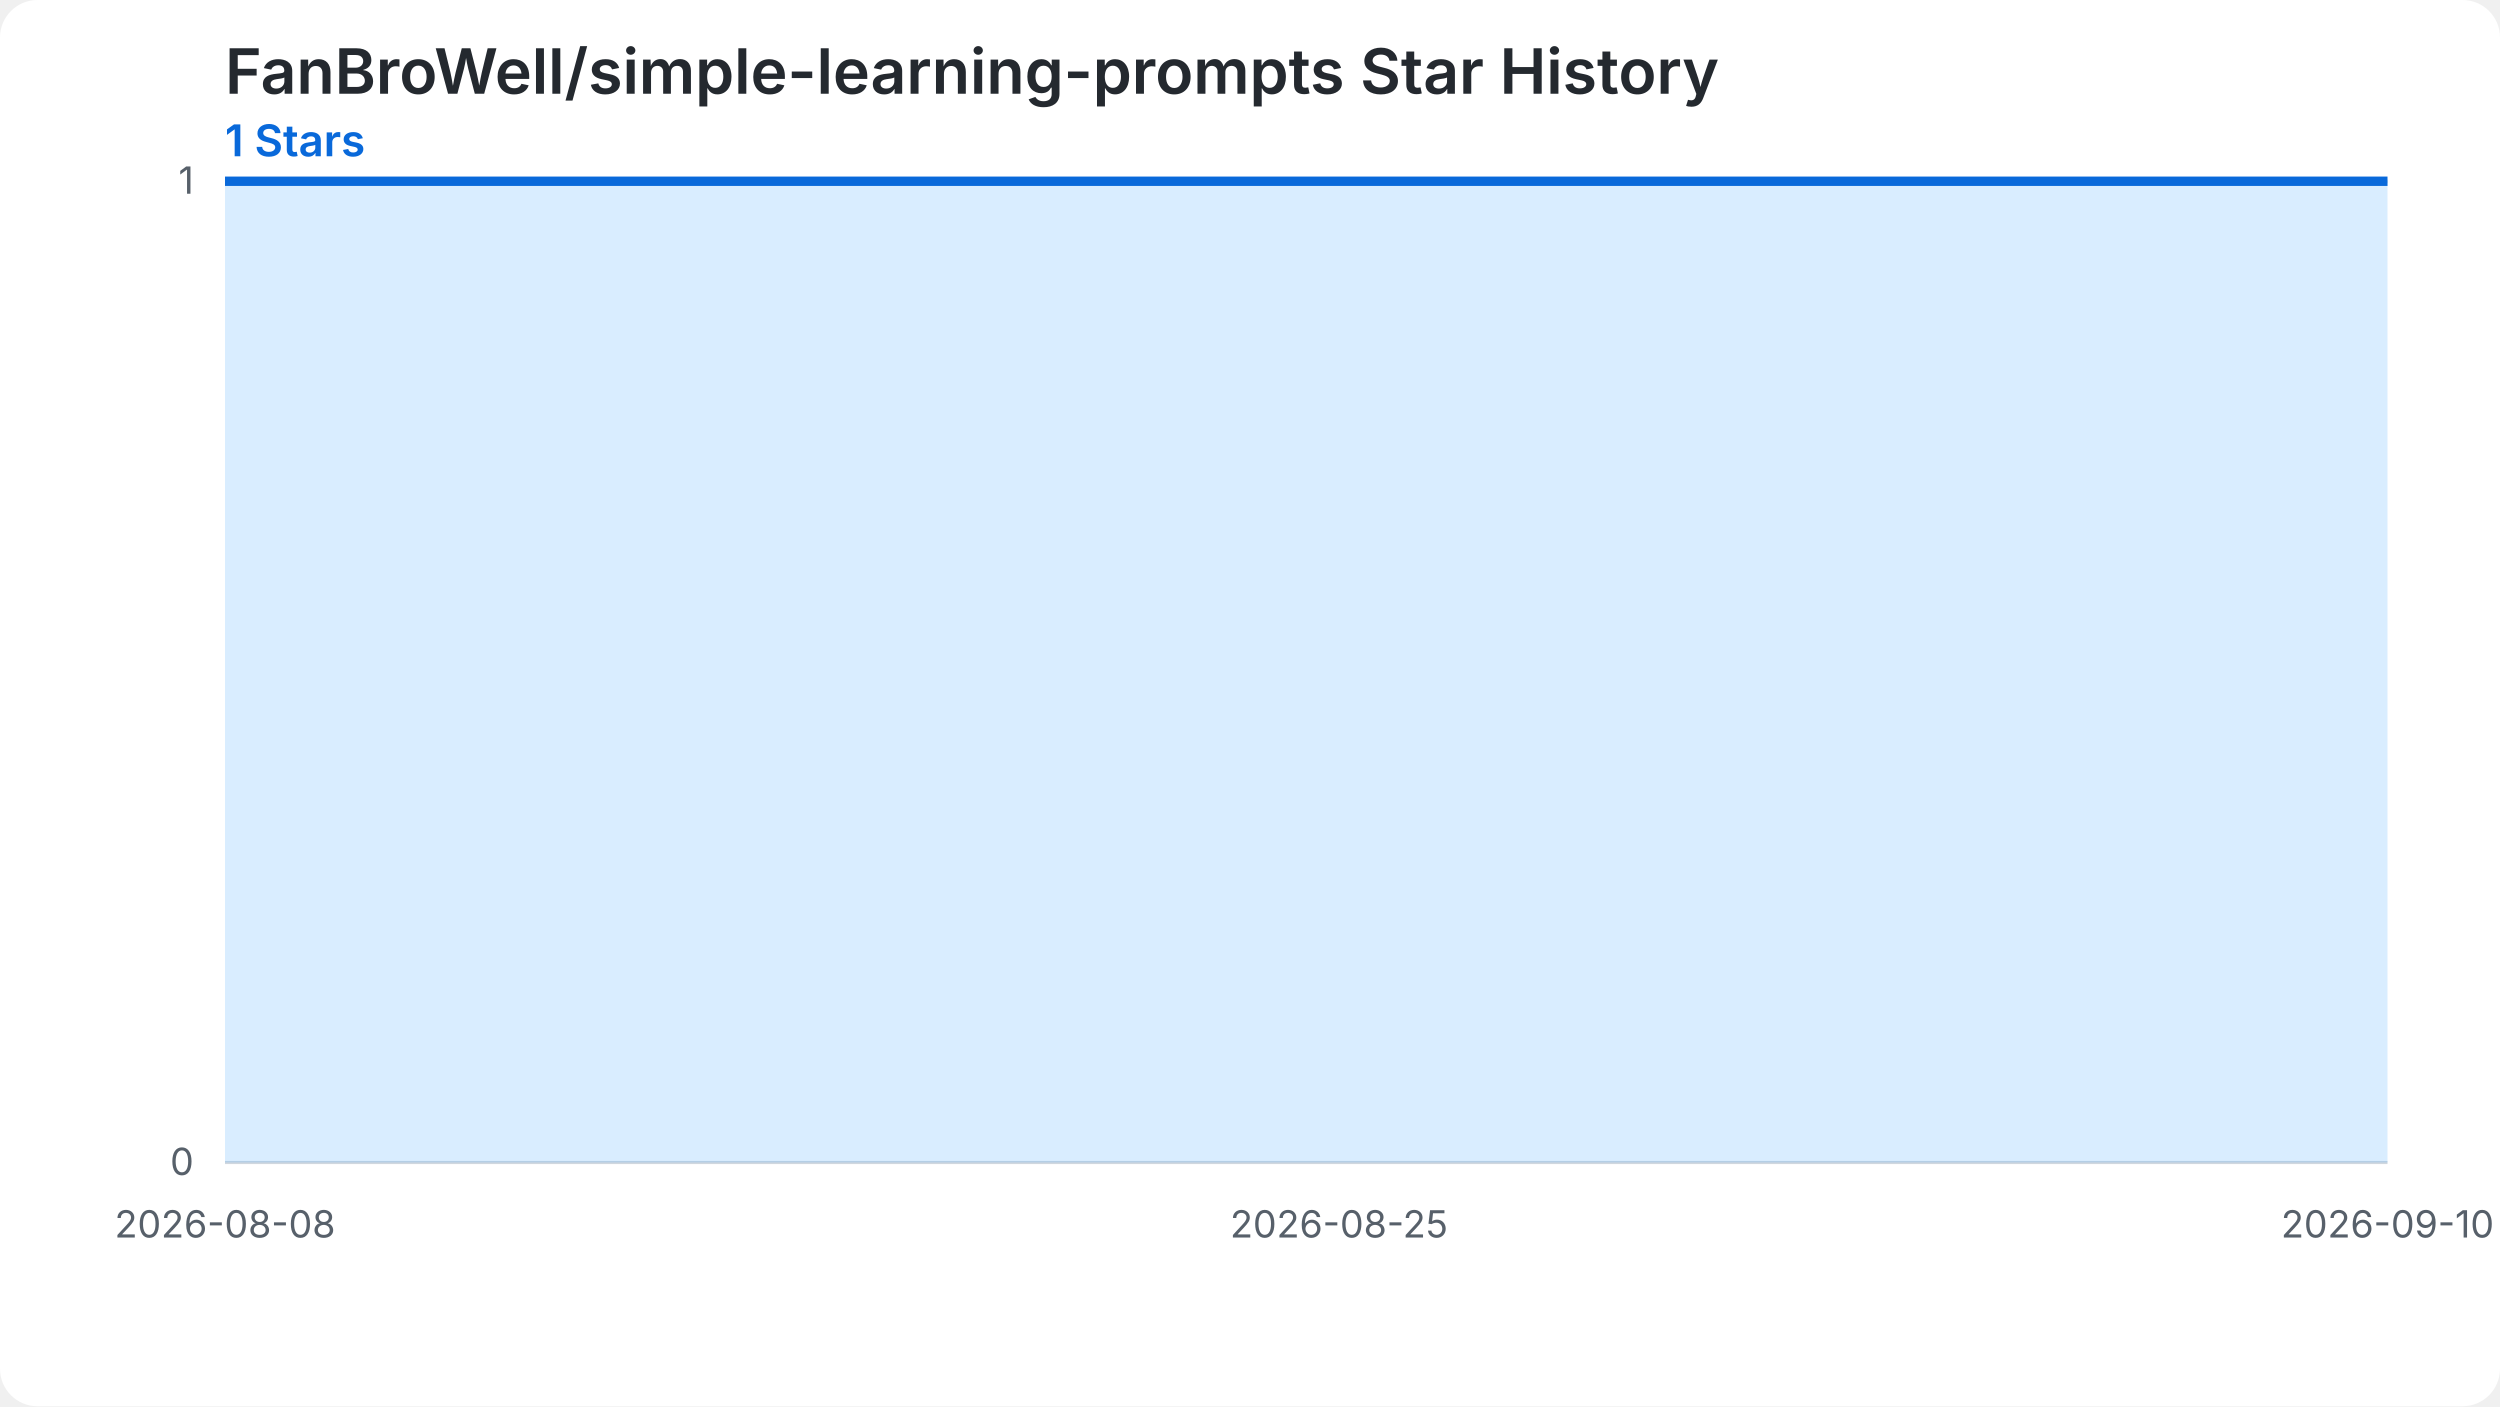
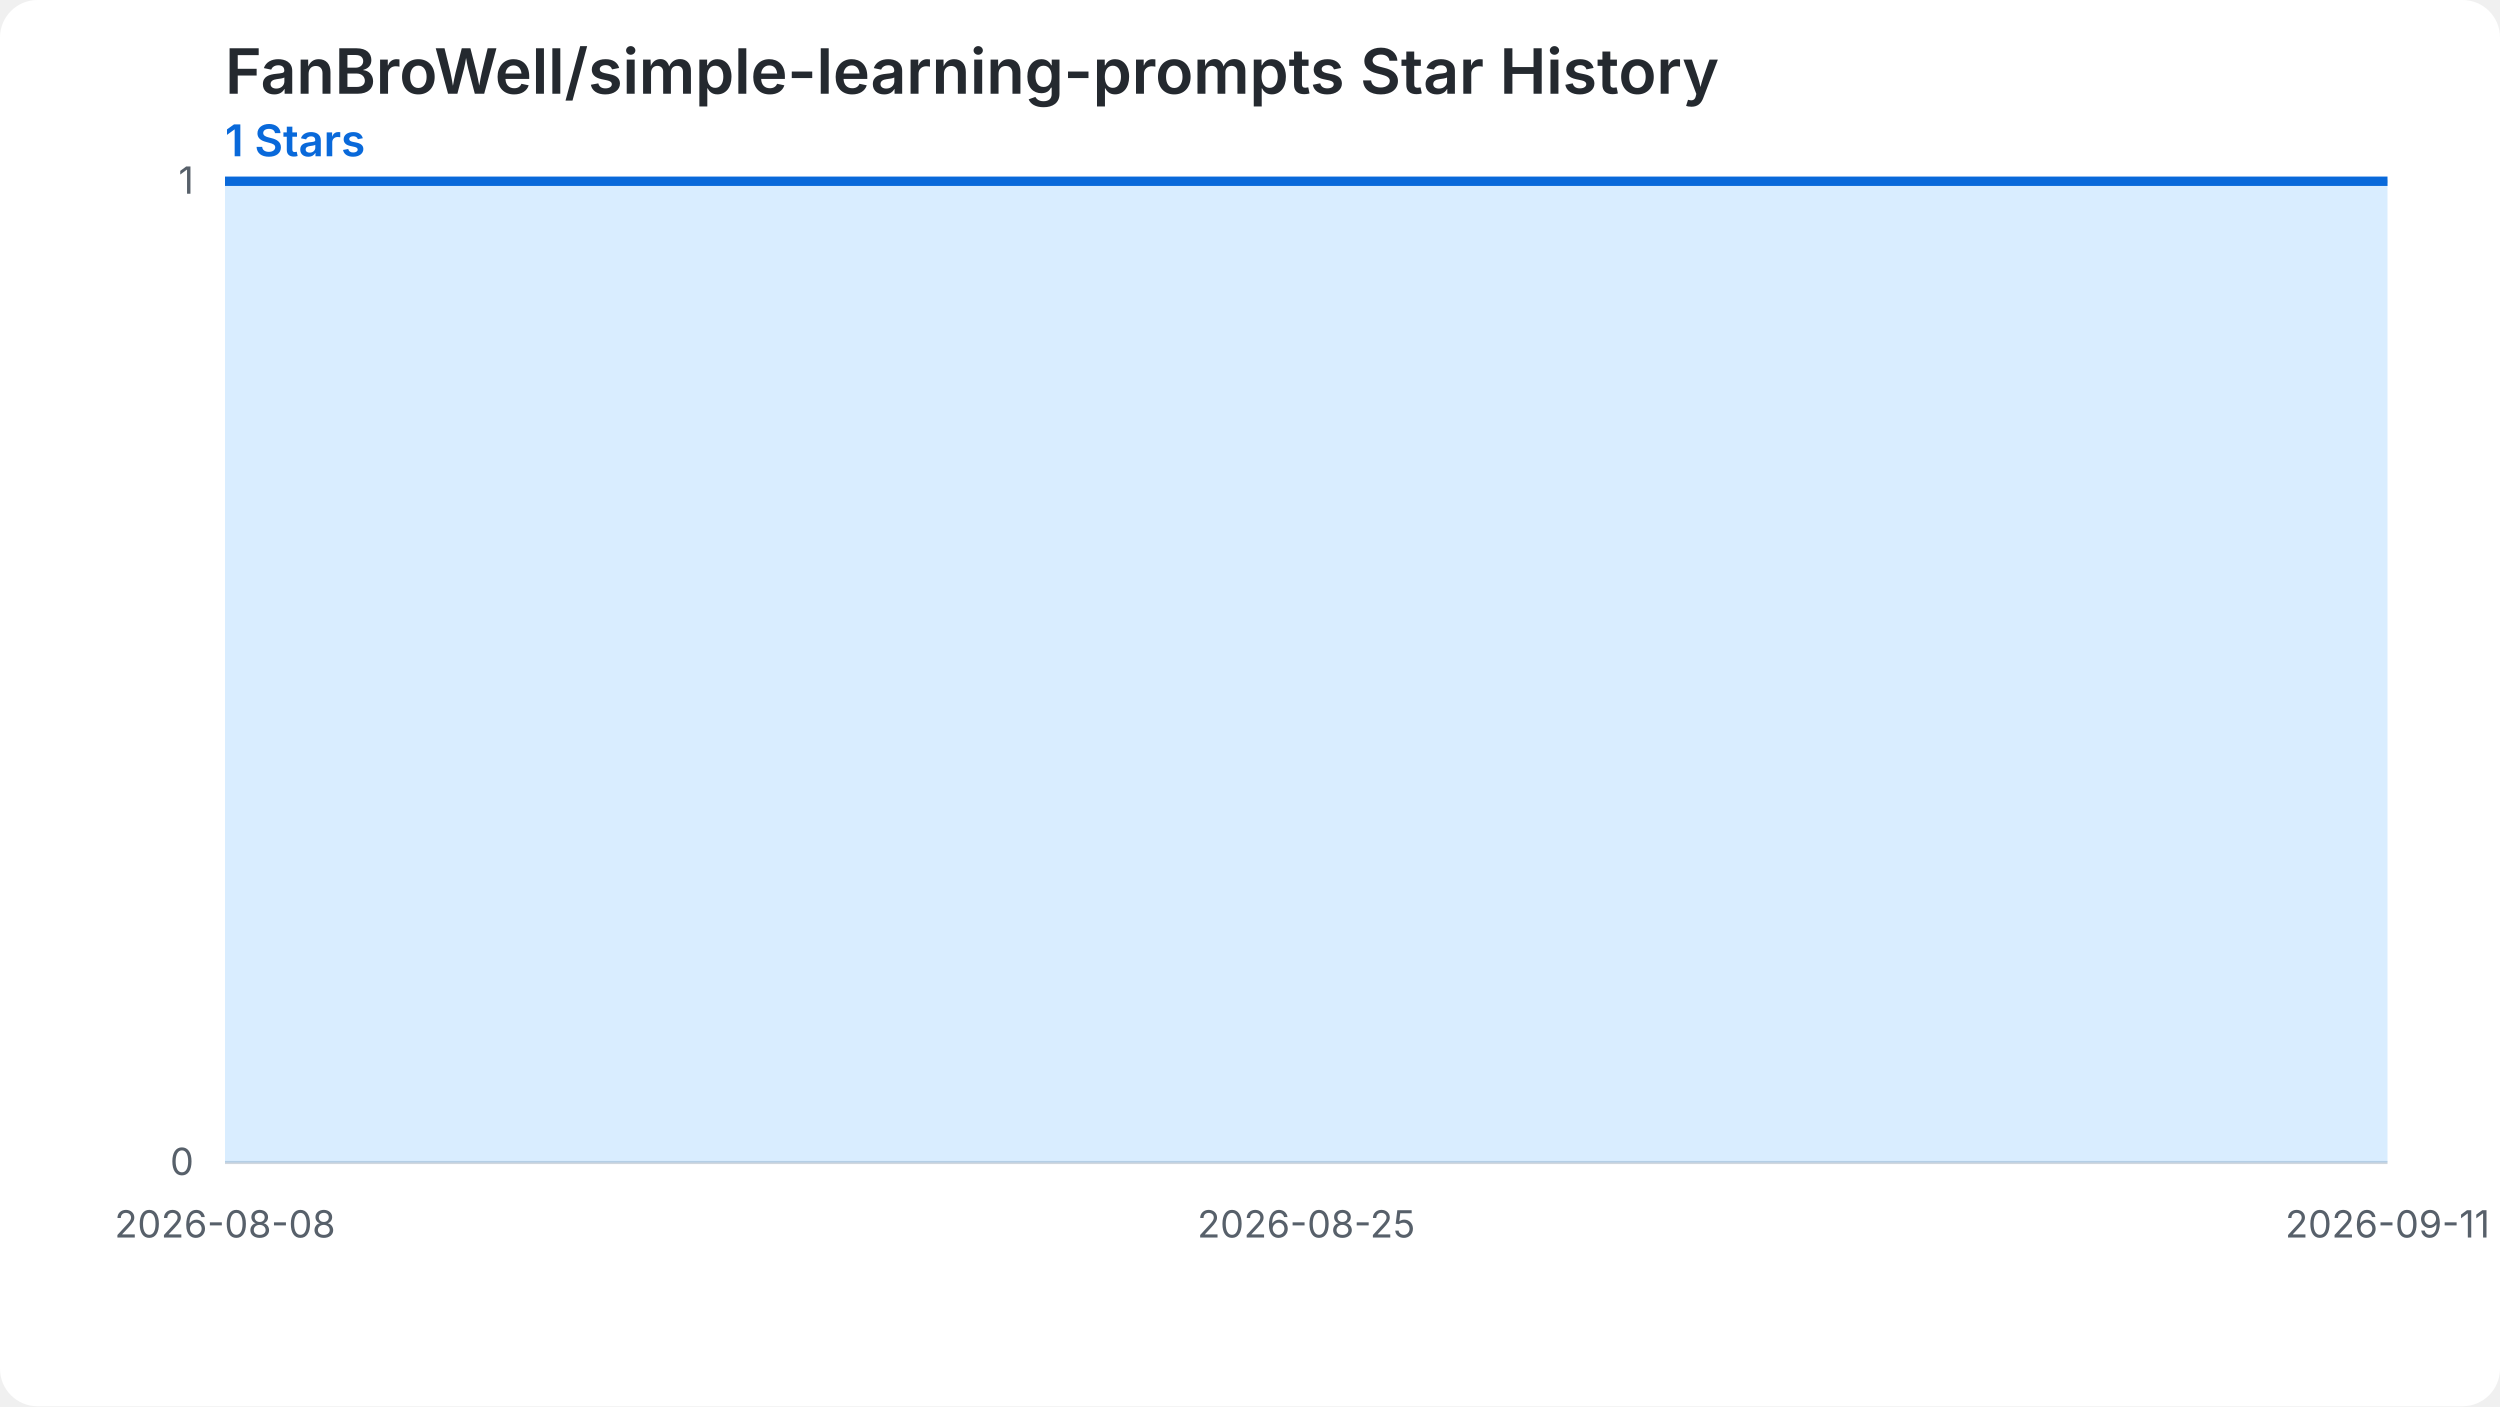
<svg xmlns="http://www.w3.org/2000/svg" width="800" height="450" viewBox="0 0 800 450" role="img" aria-labelledby="chart-title chart-desc">
  <style>.chart-bg{fill:#ffffff}.grid{stroke:#d0d7de;stroke-width:1}.label{fill:#57606a;font:12px -apple-system,BlinkMacSystemFont,'Segoe UI',sans-serif}.heading{fill:#24292f;font:600 20px -apple-system,BlinkMacSystemFont,'Segoe UI',sans-serif}.summary{fill:#0969da;font:600 14px -apple-system,BlinkMacSystemFont,'Segoe UI',sans-serif}.star-area{fill:#54aeff;fill-opacity:.22}.star-line{fill:none;stroke:#0969da;stroke-width:3}.star-point{fill:#0969da}@media (prefers-color-scheme: dark){.chart-bg{fill:#0d1117}.grid{stroke:#30363d}.label{fill:#8b949e}.heading{fill:#f0f6fc}.summary{fill:#58a6ff}.star-area{fill:#1f6feb;fill-opacity:.35}.star-line{stroke:#58a6ff}.star-point{fill:#58a6ff}}</style>
  <rect class="chart-bg" width="800" height="450" rx="12" />
  <text class="heading" x="72" y="30">FanBroWell/simple-learning-prompts Star History</text>
  <text class="summary" x="72" y="50">1 Stars</text>
  <line class="grid" x1="72" y1="372.00" x2="764" y2="372.00" />
  <text class="label" x="62" y="376.00" text-anchor="end">0</text>
  <line class="grid" x1="72" y1="58.00" x2="764" y2="58.00" />
  <text class="label" x="62" y="62.00" text-anchor="end">1</text>
-   <path class="star-area" d="M 72.00,372.00 L 72.00,58.00 L 92.97,58.00 L 113.94,58.00 L 134.91,58.00 L 155.88,58.00 L 176.85,58.00 L 197.82,58.00 L 218.79,58.00 L 239.76,58.00 L 260.73,58.00 L 281.70,58.00 L 302.67,58.00 L 323.64,58.00 L 344.61,58.00 L 365.58,58.00 L 386.55,58.00 L 407.52,58.00 L 428.48,58.00 L 449.45,58.00 L 470.42,58.00 L 491.39,58.00 L 512.36,58.00 L 533.33,58.00 L 554.30,58.00 L 575.27,58.00 L 596.24,58.00 L 617.21,58.00 L 638.18,58.00 L 659.15,58.00 L 680.12,58.00 L 701.09,58.00 L 722.06,58.00 L 743.03,58.00 L 764.00,58.00 L 764.00,372.00 Z" />
-   <path class="star-line" d="M 72.00,58.00 L 92.97,58.00 L 113.94,58.00 L 134.91,58.00 L 155.88,58.00 L 176.85,58.00 L 197.82,58.00 L 218.79,58.00 L 239.76,58.00 L 260.73,58.00 L 281.70,58.00 L 302.67,58.00 L 323.64,58.00 L 344.61,58.00 L 365.58,58.00 L 386.55,58.00 L 407.52,58.00 L 428.48,58.00 L 449.45,58.00 L 470.42,58.00 L 491.39,58.00 L 512.36,58.00 L 533.33,58.00 L 554.30,58.00 L 575.27,58.00 L 596.24,58.00 L 617.21,58.00 L 638.18,58.00 L 659.15,58.00 L 680.12,58.00 L 701.09,58.00 L 722.06,58.00 L 743.03,58.00 L 764.00,58.00" />
+   <path class="star-area" d="M 72.00,372.00 L 72.00,58.00 L 92.35,58.00 L 112.71,58.00 L 133.06,58.00 L 153.41,58.00 L 173.76,58.00 L 194.12,58.00 L 214.47,58.00 L 234.82,58.00 L 255.18,58.00 L 275.53,58.00 L 295.88,58.00 L 316.24,58.00 L 336.59,58.00 L 356.94,58.00 L 377.29,58.00 L 397.65,58.00 L 418.00,58.00 L 438.35,58.00 L 458.71,58.00 L 479.06,58.00 L 499.41,58.00 L 519.76,58.00 L 540.12,58.00 L 560.47,58.00 L 580.82,58.00 L 601.18,58.00 L 621.53,58.00 L 641.88,58.00 L 662.24,58.00 L 682.59,58.00 L 702.94,58.00 L 723.29,58.00 L 743.65,58.00 L 764.00,58.00 L 764.00,372.00 Z" />
+   <path class="star-line" d="M 72.00,58.00 L 92.35,58.00 L 112.71,58.00 L 133.06,58.00 L 153.41,58.00 L 173.76,58.00 L 194.12,58.00 L 214.47,58.00 L 234.82,58.00 L 255.18,58.00 L 275.53,58.00 L 295.88,58.00 L 316.24,58.00 L 336.59,58.00 L 356.94,58.00 L 377.29,58.00 L 397.65,58.00 L 418.00,58.00 L 438.35,58.00 L 458.71,58.00 L 479.06,58.00 L 499.41,58.00 L 519.76,58.00 L 540.12,58.00 L 560.47,58.00 L 580.82,58.00 L 601.18,58.00 L 621.53,58.00 L 641.88,58.00 L 662.24,58.00 L 682.59,58.00 L 702.94,58.00 L 723.29,58.00 L 743.65,58.00 L 764.00,58.00" />
  <text class="label" x="72.00" y="396.00" text-anchor="middle">2026-08-08</text>
-   <text class="label" x="428.48" y="396.00" text-anchor="middle">2026-08-25</text>
-   <text class="label" x="764.00" y="396.00" text-anchor="middle">2026-09-10</text>
+   <text class="label" x="418.00" y="396.00" text-anchor="middle">2026-08-25</text>
+   <text class="label" x="764.00" y="396.00" text-anchor="middle">2026-09-11</text>
</svg>
